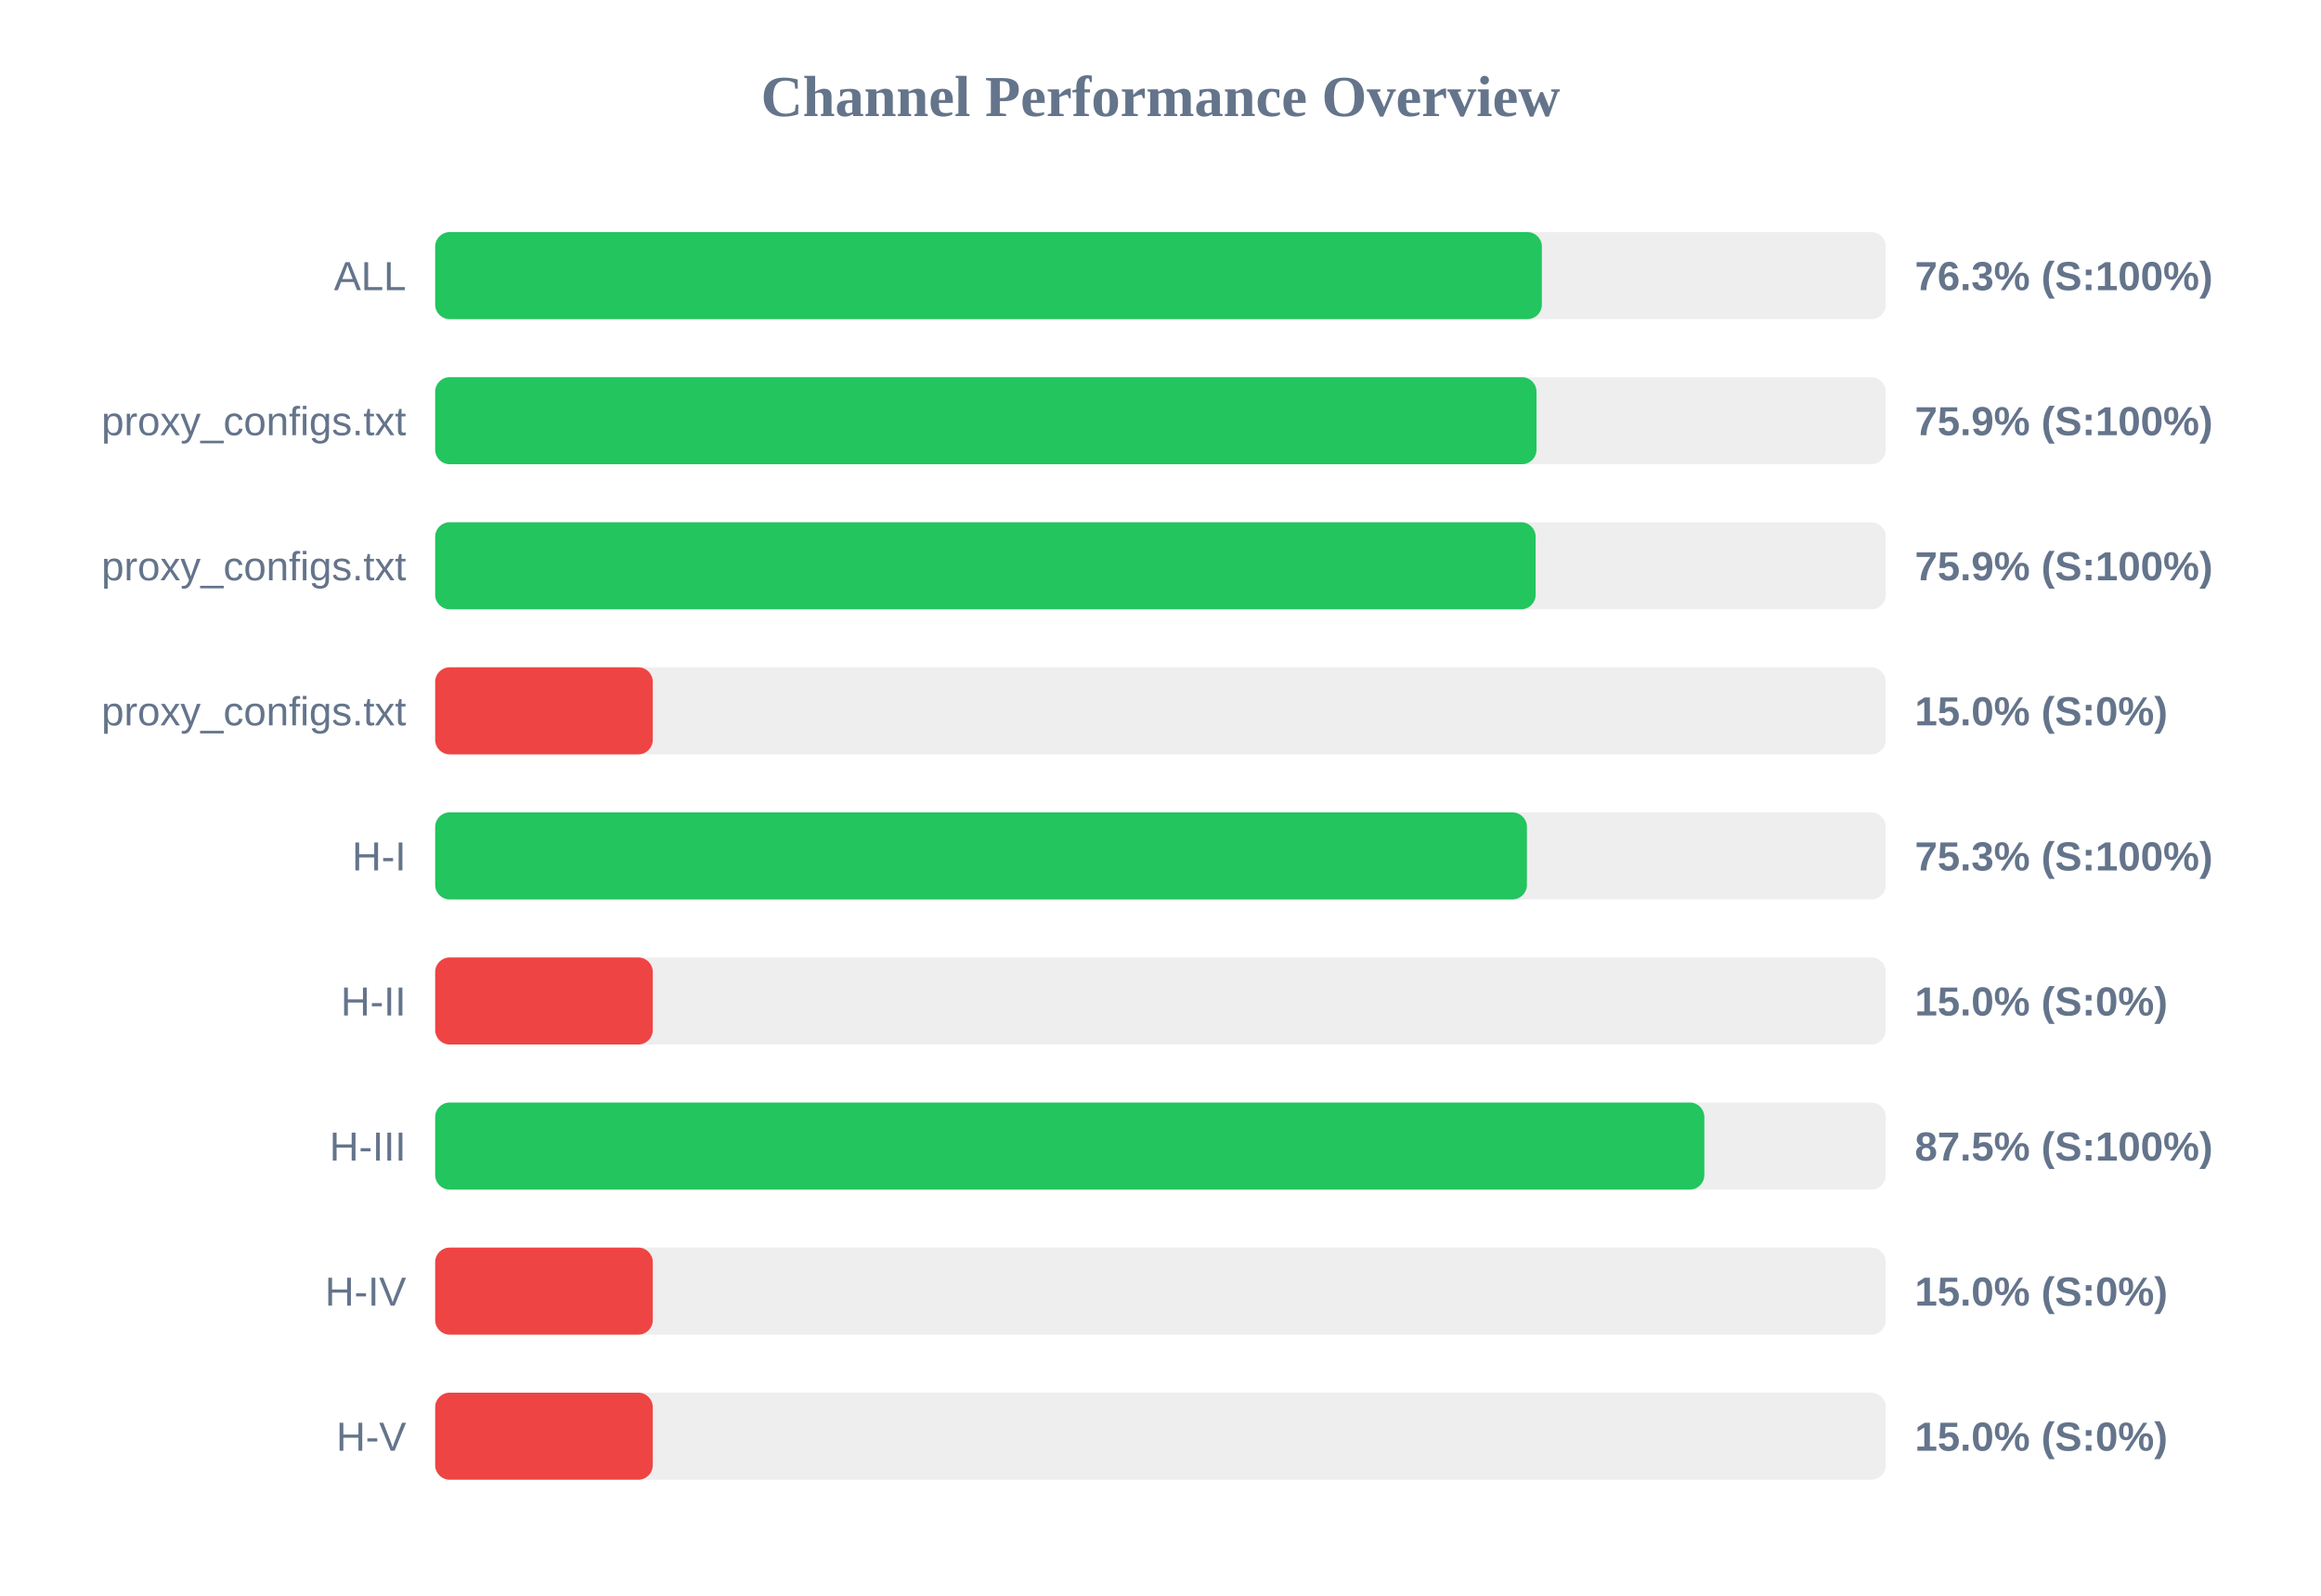
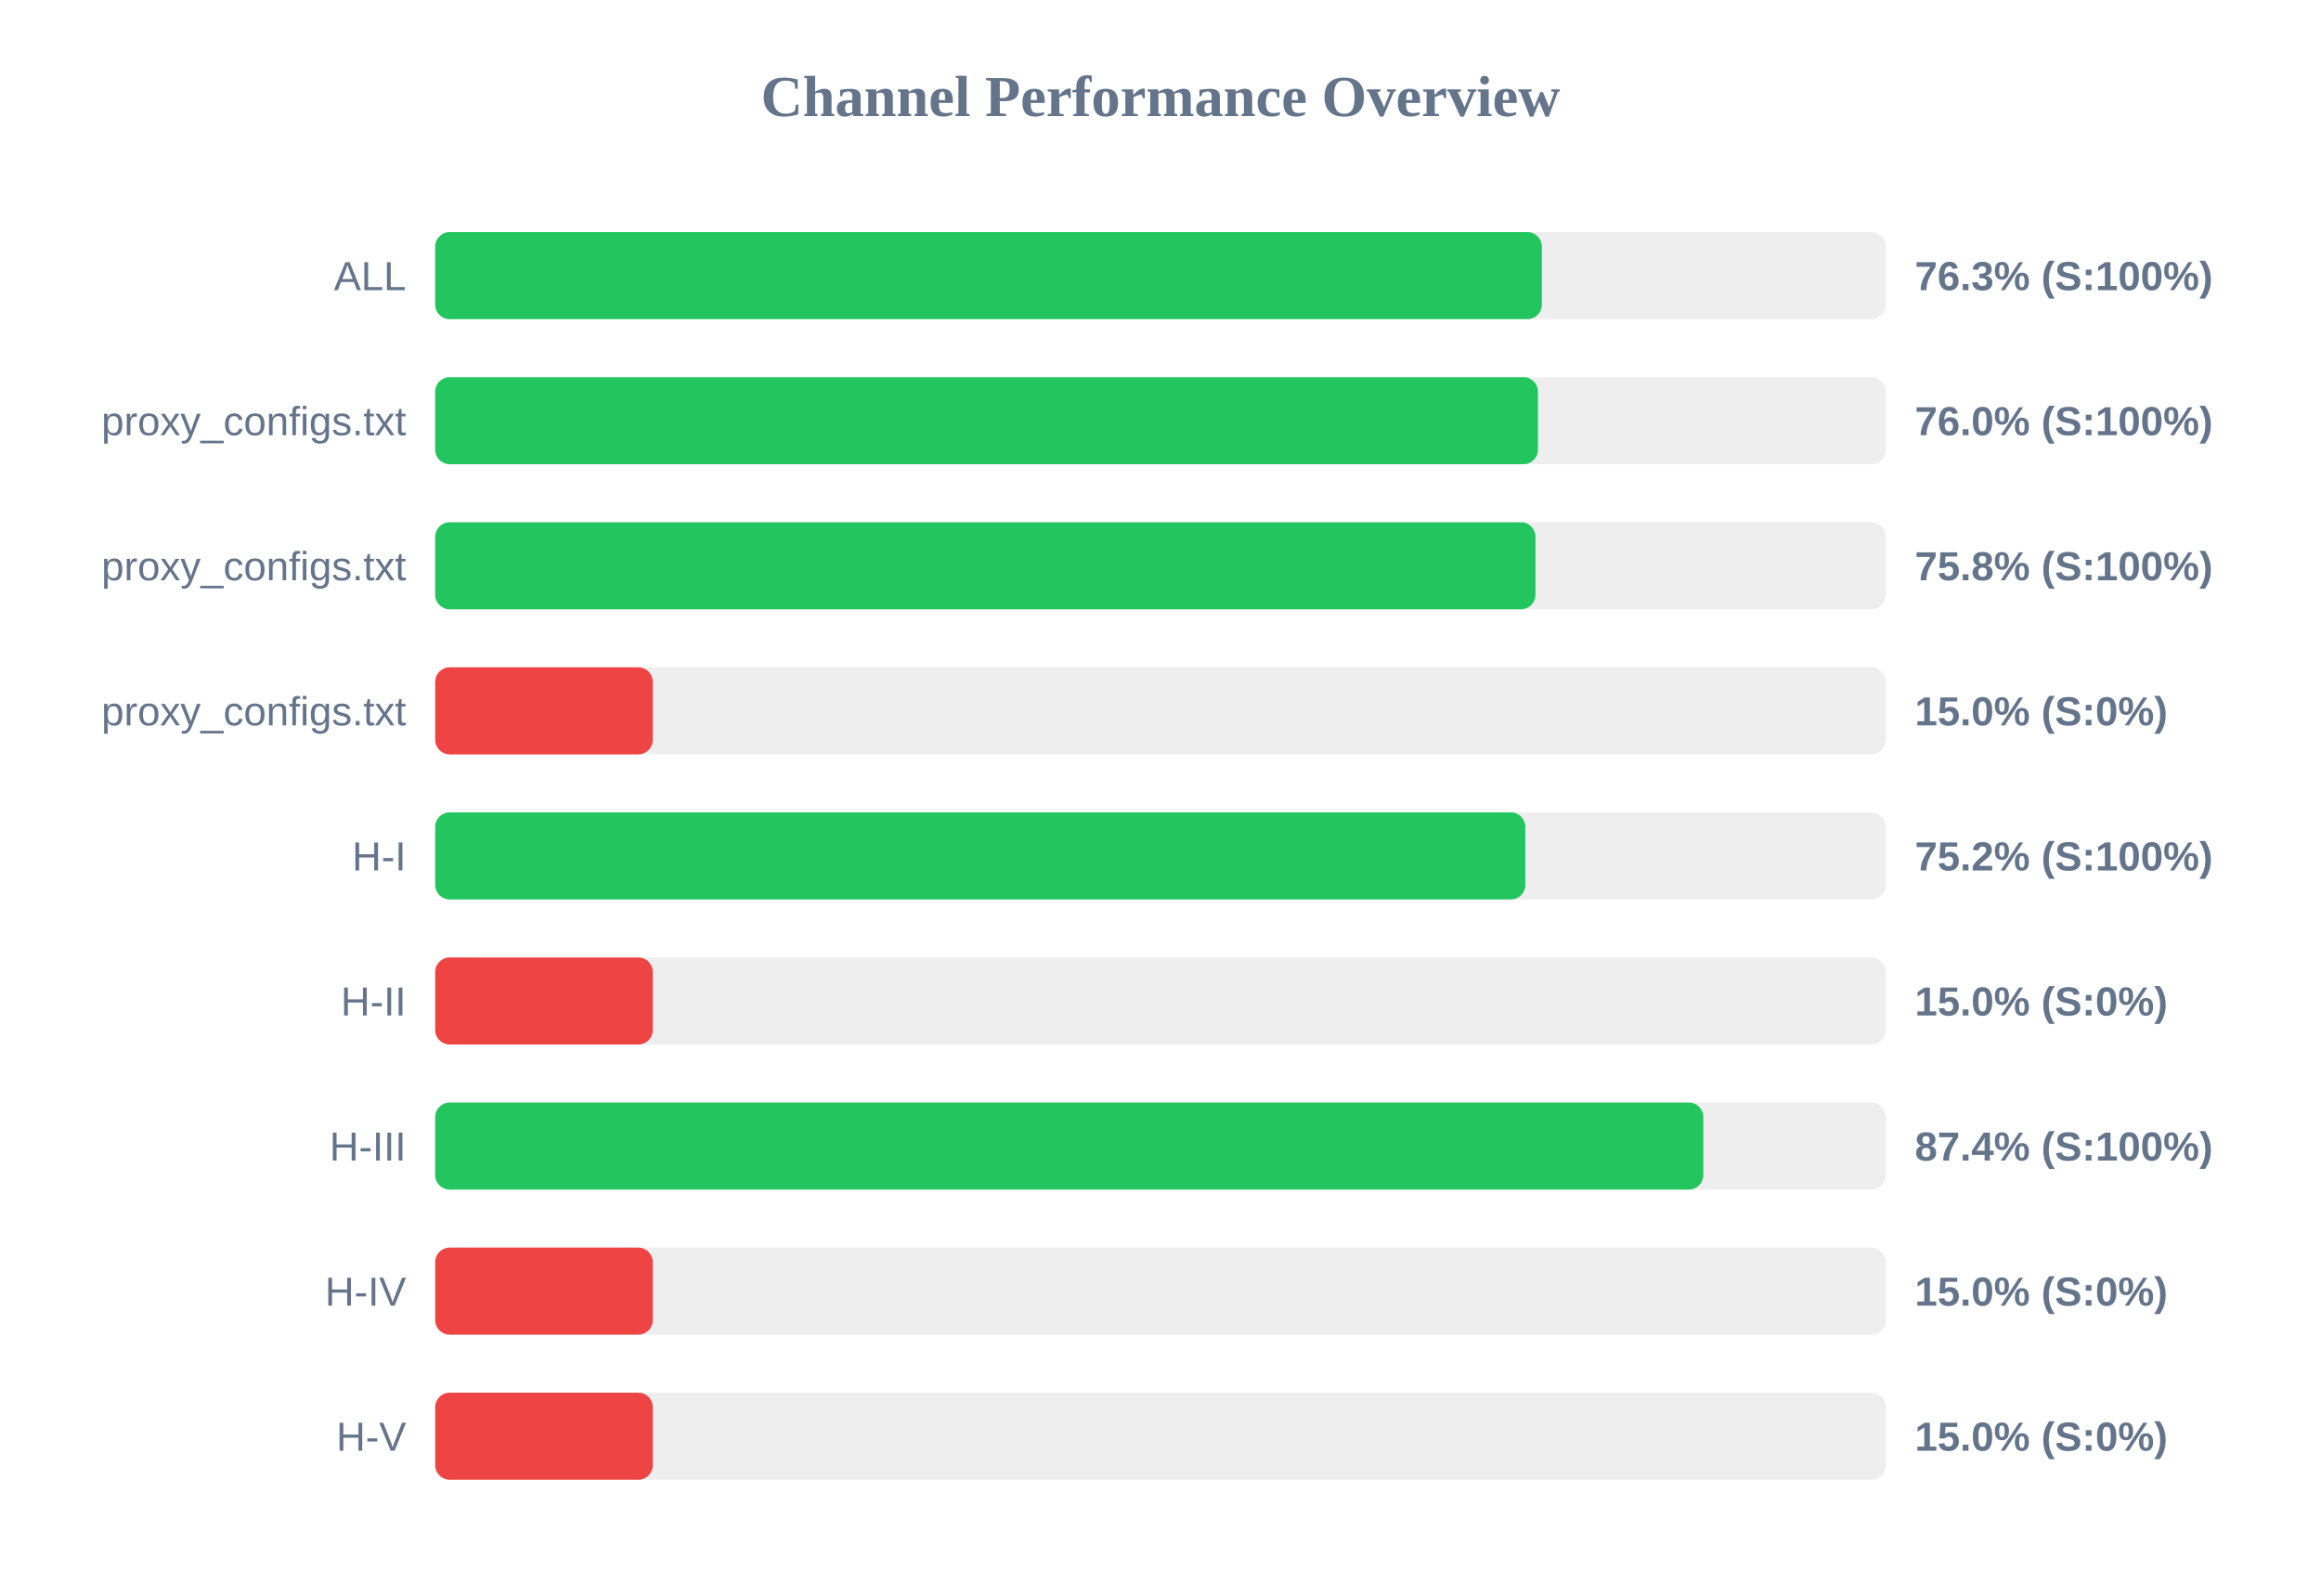
<svg xmlns="http://www.w3.org/2000/svg" width="800" height="550" version="1.1">
  <style>
        .row { font: 14px Arial; fill: #64748b; }
        .score { font: bold 14px Arial; fill: #64748b; }
    </style>
  <text x="400" y="40" text-anchor="middle" font-size="20px" font-weight="bold" fill="#64748b">Channel Performance Overview</text>
  <rect x="150" y="80" width="500" height="30" fill="#eee" rx="5" />
  <rect x="150" y="80" width="381.45" height="30" fill="#22c55e" rx="5" />
  <text x="140" y="100" text-anchor="end" class="row">ALL</text>
  <text x="660" y="100" text-anchor="start" class="score">76.3% (S:100%)</text>
  <rect x="150" y="130" width="500" height="30" fill="#eee" rx="5" />
-   <rect x="150" y="130" width="379.6" height="30" fill="#22c55e" rx="5" />
+   <rect x="150" y="130" width="380.1" height="30" fill="#22c55e" rx="5" />
  <text x="140" y="150" text-anchor="end" class="row">proxy_configs.txt</text>
-   <text x="660" y="150" text-anchor="start" class="score">75.9% (S:100%)</text>
+   <text x="660" y="150" text-anchor="start" class="score">76.0% (S:100%)</text>
  <rect x="150" y="180" width="500" height="30" fill="#eee" rx="5" />
-   <rect x="150" y="180" width="379.3" height="30" fill="#22c55e" rx="5" />
+   <rect x="150" y="180" width="379.25" height="30" fill="#22c55e" rx="5" />
  <text x="140" y="200" text-anchor="end" class="row">proxy_configs.txt</text>
-   <text x="660" y="200" text-anchor="start" class="score">75.9% (S:100%)</text>
+   <text x="660" y="200" text-anchor="start" class="score">75.8% (S:100%)</text>
  <rect x="150" y="230" width="500" height="30" fill="#eee" rx="5" />
  <rect x="150" y="230" width="75.0" height="30" fill="#ef4444" rx="5" />
  <text x="140" y="250" text-anchor="end" class="row">proxy_configs.txt</text>
  <text x="660" y="250" text-anchor="start" class="score">15.0% (S:0%)</text>
  <rect x="150" y="280" width="500" height="30" fill="#eee" rx="5" />
-   <rect x="150" y="280" width="376.3" height="30" fill="#22c55e" rx="5" />
+   <rect x="150" y="280" width="375.75" height="30" fill="#22c55e" rx="5" />
  <text x="140" y="300" text-anchor="end" class="row">H-I</text>
-   <text x="660" y="300" text-anchor="start" class="score">75.3% (S:100%)</text>
+   <text x="660" y="300" text-anchor="start" class="score">75.2% (S:100%)</text>
  <rect x="150" y="330" width="500" height="30" fill="#eee" rx="5" />
  <rect x="150" y="330" width="75.0" height="30" fill="#ef4444" rx="5" />
  <text x="140" y="350" text-anchor="end" class="row">H-II</text>
  <text x="660" y="350" text-anchor="start" class="score">15.0% (S:0%)</text>
  <rect x="150" y="380" width="500" height="30" fill="#eee" rx="5" />
-   <rect x="150" y="380" width="437.45" height="30" fill="#22c55e" rx="5" />
+   <rect x="150" y="380" width="437.1" height="30" fill="#22c55e" rx="5" />
  <text x="140" y="400" text-anchor="end" class="row">H-III</text>
-   <text x="660" y="400" text-anchor="start" class="score">87.5% (S:100%)</text>
+   <text x="660" y="400" text-anchor="start" class="score">87.4% (S:100%)</text>
  <rect x="150" y="430" width="500" height="30" fill="#eee" rx="5" />
  <rect x="150" y="430" width="75.0" height="30" fill="#ef4444" rx="5" />
  <text x="140" y="450" text-anchor="end" class="row">H-IV</text>
  <text x="660" y="450" text-anchor="start" class="score">15.0% (S:0%)</text>
  <rect x="150" y="480" width="500" height="30" fill="#eee" rx="5" />
  <rect x="150" y="480" width="75.0" height="30" fill="#ef4444" rx="5" />
  <text x="140" y="500" text-anchor="end" class="row">H-V</text>
  <text x="660" y="500" text-anchor="start" class="score">15.0% (S:0%)</text>
</svg>
